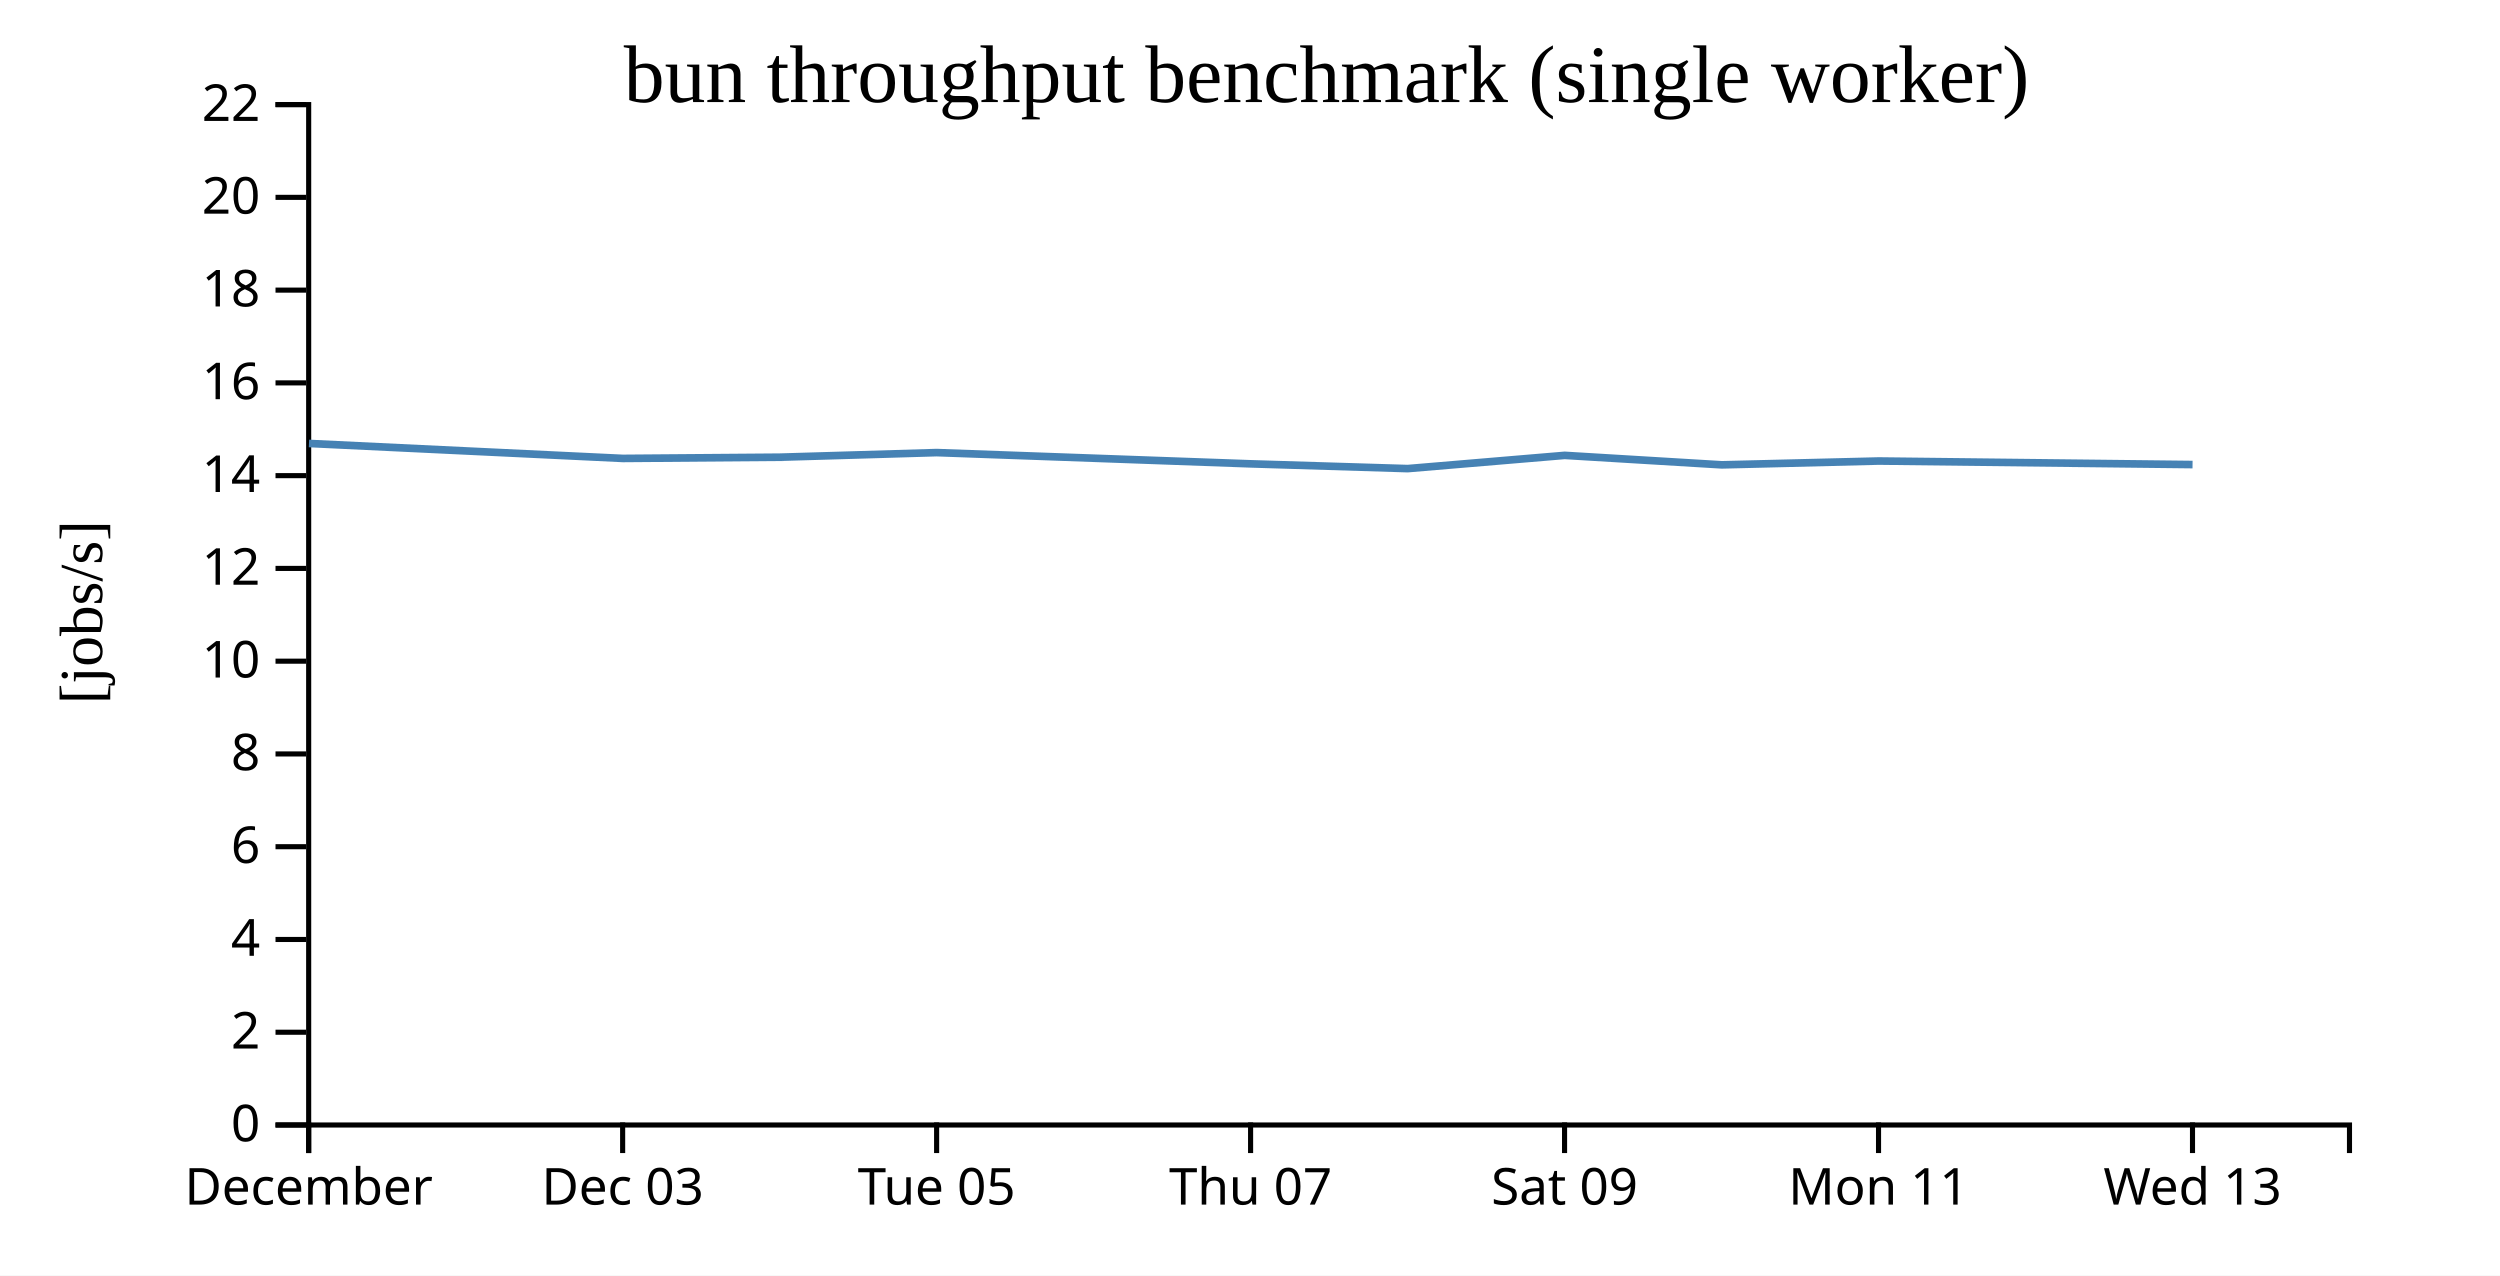
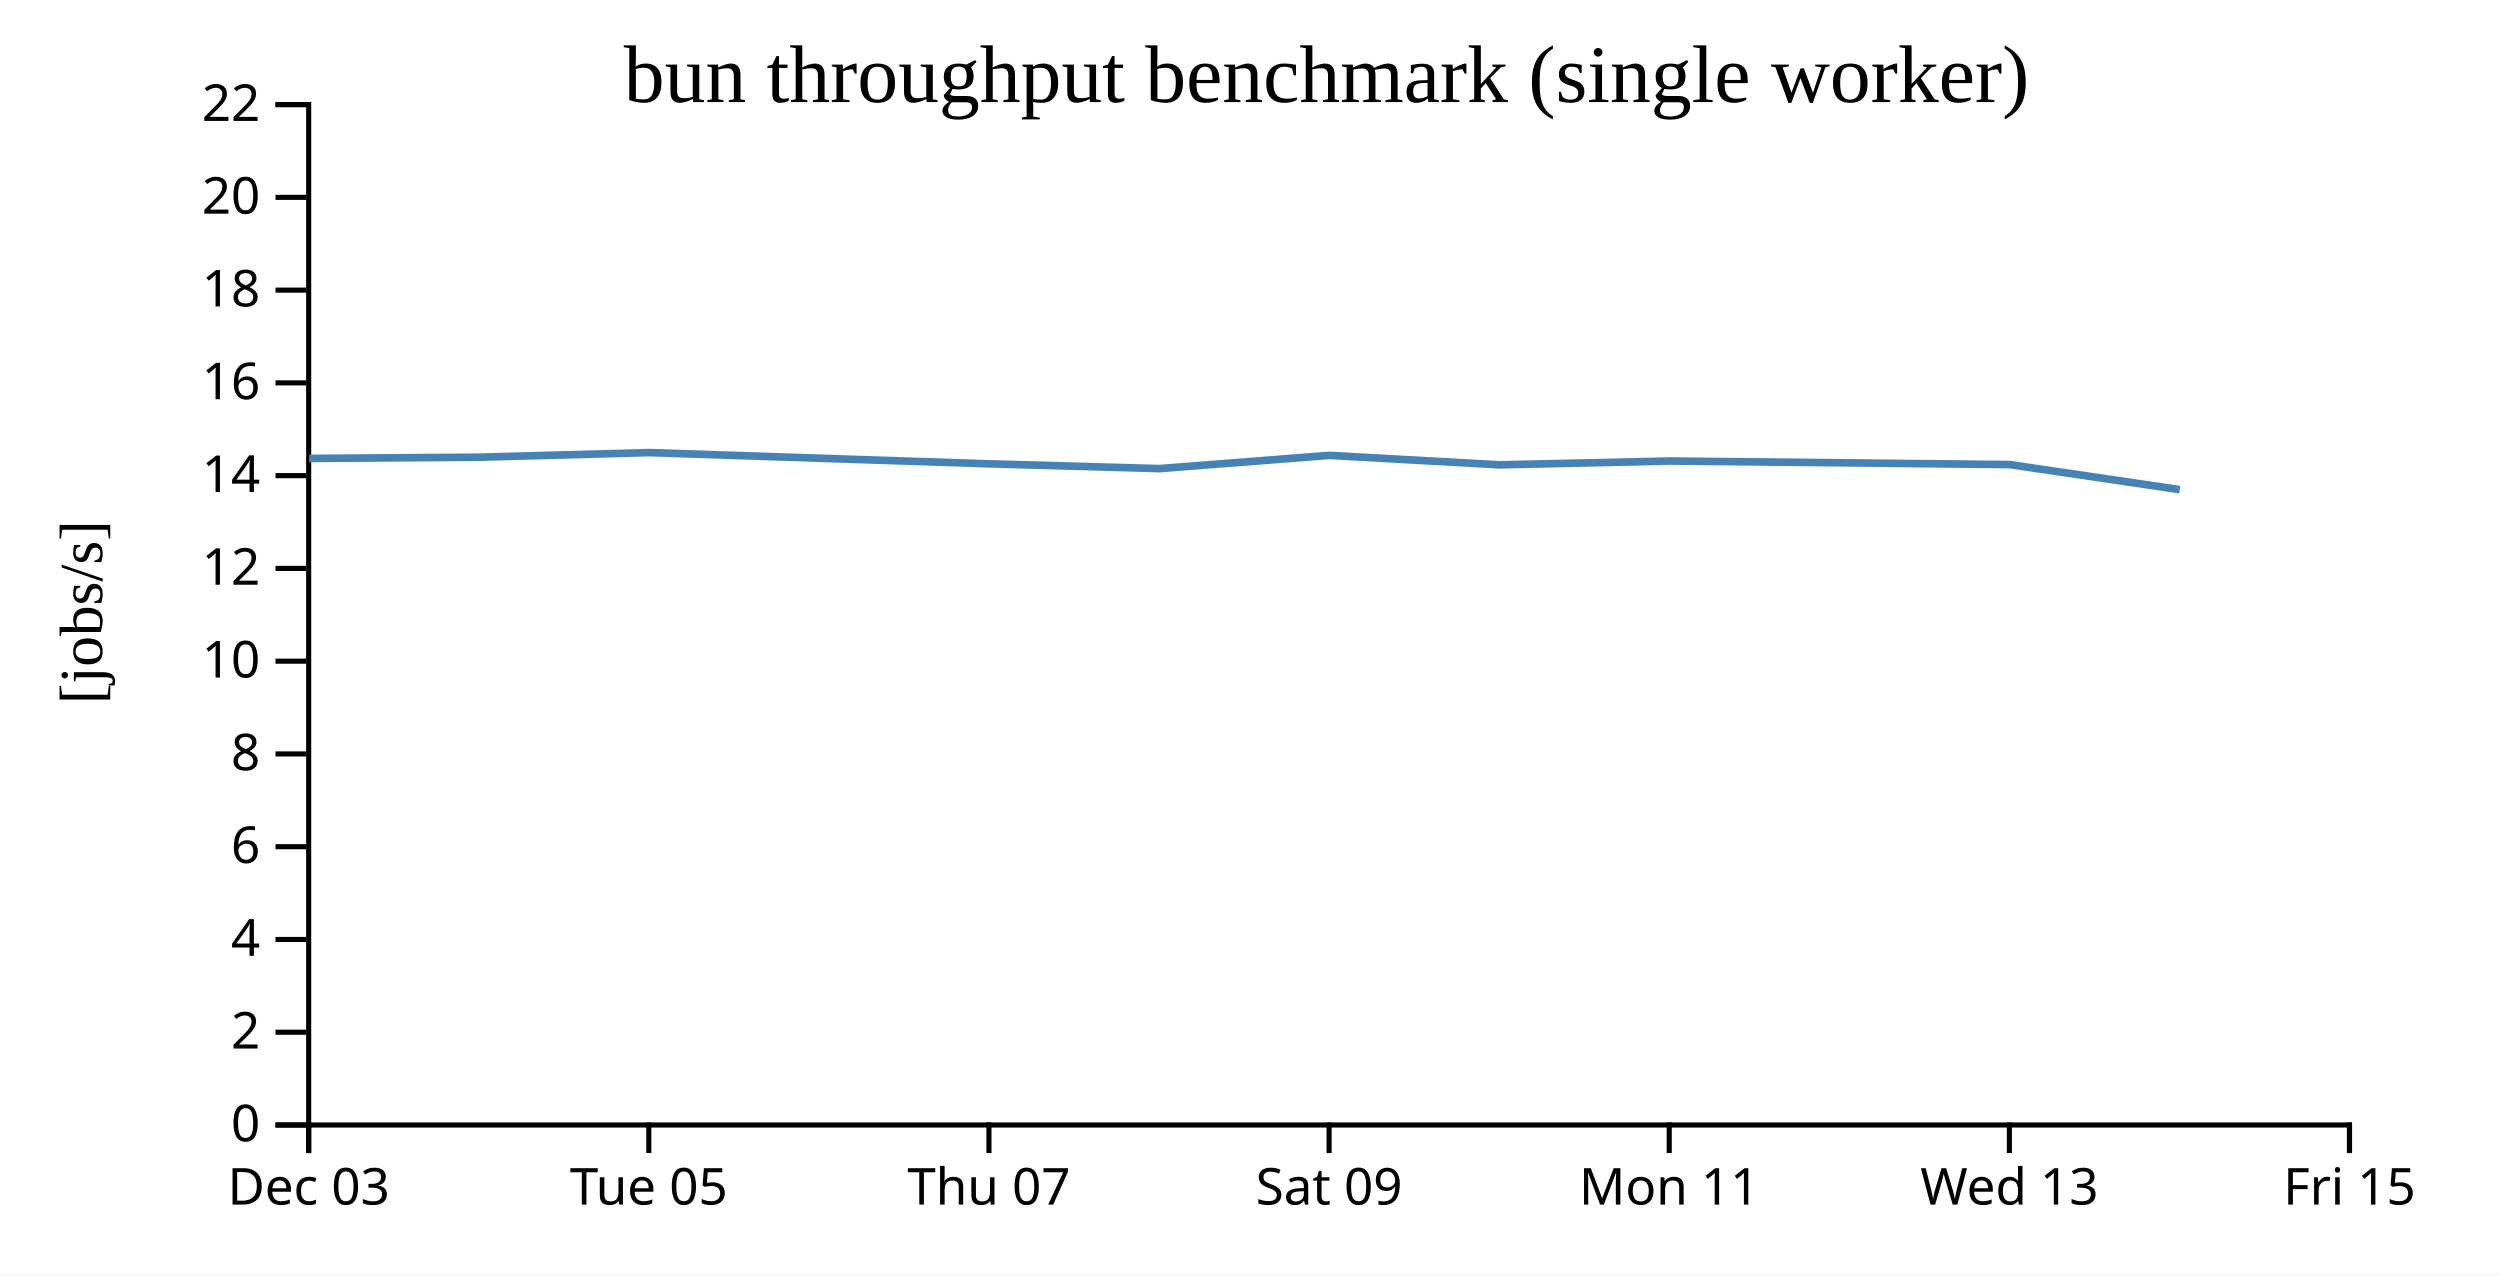
<svg xmlns="http://www.w3.org/2000/svg" width="490" height="250">
  <rect width="100%" height="100%" fill="white" />
  <g transform="translate(60,20)">
    <g transform="translate(0,200)" fill="none" font-size="10" font-family="sans-serif" text-anchor="middle">
      <path class="domain" stroke="currentColor" d="M0.5,6V0.5H400.5V6" />
      <g class="tick" opacity="1" transform="translate(0.5,0)">
        <line stroke="currentColor" y2="6" />
-         <text fill="currentColor" y="9" dy="0.71em">December</text>
-       </g>
-       <g class="tick" opacity="1" transform="translate(62.03846,0)">
-         <line stroke="currentColor" y2="6" />
        <text fill="currentColor" y="9" dy="0.71em">Dec 03</text>
      </g>
-       <g class="tick" opacity="1" transform="translate(123.5769,0)">
+       <g class="tick" opacity="1" transform="translate(67.16667,0)">
        <line stroke="currentColor" y2="6" />
        <text fill="currentColor" y="9" dy="0.71em">Tue 05</text>
      </g>
-       <g class="tick" opacity="1" transform="translate(185.1154,0)">
+       <g class="tick" opacity="1" transform="translate(133.8333,0)">
        <line stroke="currentColor" y2="6" />
        <text fill="currentColor" y="9" dy="0.71em">Thu 07</text>
      </g>
-       <g class="tick" opacity="1" transform="translate(246.6538,0)">
+       <g class="tick" opacity="1" transform="translate(200.5,0)">
        <line stroke="currentColor" y2="6" />
        <text fill="currentColor" y="9" dy="0.71em">Sat 09</text>
      </g>
-       <g class="tick" opacity="1" transform="translate(308.1923,0)">
+       <g class="tick" opacity="1" transform="translate(267.1667,0)">
        <line stroke="currentColor" y2="6" />
        <text fill="currentColor" y="9" dy="0.71em">Mon 11</text>
      </g>
-       <g class="tick" opacity="1" transform="translate(369.7308,0)">
+       <g class="tick" opacity="1" transform="translate(333.8333,0)">
        <line stroke="currentColor" y2="6" />
        <text fill="currentColor" y="9" dy="0.71em">Wed 13</text>
+       </g>
+       <g class="tick" opacity="1" transform="translate(400.5,0)">
+         <line stroke="currentColor" y2="6" />
+         <text fill="currentColor" y="9" dy="0.71em">Fri 15</text>
      </g>
    </g>
    <g fill="none" font-size="10" font-family="sans-serif" text-anchor="end">
      <path class="domain" stroke="currentColor" d="M-6,200.5H0.5V0.5H-6" />
      <g class="tick" opacity="1" transform="translate(0,200.5)">
        <line stroke="currentColor" x2="-6" />
        <text fill="currentColor" x="-9" dy="0.32em">0</text>
      </g>
      <g class="tick" opacity="1" transform="translate(0,182.3182)">
        <line stroke="currentColor" x2="-6" />
        <text fill="currentColor" x="-9" dy="0.32em">2</text>
      </g>
      <g class="tick" opacity="1" transform="translate(0,164.1364)">
        <line stroke="currentColor" x2="-6" />
        <text fill="currentColor" x="-9" dy="0.32em">4</text>
      </g>
      <g class="tick" opacity="1" transform="translate(0,145.9545)">
        <line stroke="currentColor" x2="-6" />
        <text fill="currentColor" x="-9" dy="0.32em">6</text>
      </g>
      <g class="tick" opacity="1" transform="translate(0,127.7727)">
        <line stroke="currentColor" x2="-6" />
        <text fill="currentColor" x="-9" dy="0.32em">8</text>
      </g>
      <g class="tick" opacity="1" transform="translate(0,109.5909)">
        <line stroke="currentColor" x2="-6" />
        <text fill="currentColor" x="-9" dy="0.32em">10</text>
      </g>
      <g class="tick" opacity="1" transform="translate(0,91.40909)">
        <line stroke="currentColor" x2="-6" />
        <text fill="currentColor" x="-9" dy="0.32em">12</text>
      </g>
      <g class="tick" opacity="1" transform="translate(0,73.22727)">
        <line stroke="currentColor" x2="-6" />
        <text fill="currentColor" x="-9" dy="0.32em">14</text>
      </g>
      <g class="tick" opacity="1" transform="translate(0,55.04545)">
        <line stroke="currentColor" x2="-6" />
        <text fill="currentColor" x="-9" dy="0.32em">16</text>
      </g>
      <g class="tick" opacity="1" transform="translate(0,36.86364)">
        <line stroke="currentColor" x2="-6" />
        <text fill="currentColor" x="-9" dy="0.32em">18</text>
      </g>
      <g class="tick" opacity="1" transform="translate(0,18.68182)">
        <line stroke="currentColor" x2="-6" />
        <text fill="currentColor" x="-9" dy="0.32em">20</text>
      </g>
      <g class="tick" opacity="1" transform="translate(0,0.5)">
        <line stroke="currentColor" x2="-6" />
        <text fill="currentColor" x="-9" dy="0.32em">22</text>
      </g>
    </g>
    <text text-anchor="middle" style="font-size: 12px" transform="rotate(-90)" y="-40" x="-100">[jobs/s]</text>
    <text text-anchor="middle" style="font-size: 16px" y="0" x="200">bun throughput benchmark (single worker)</text>
-     <path fill="none" stroke="steelblue" stroke-width="1.5" d="M0.556,66.917L62.088,69.851L92.83,69.612L123.593,68.708L185.123,70.912L215.903,71.847L246.679,69.252L277.489,71.109L308.237,70.36L369.74,71.055" />
+     <path fill="none" stroke="steelblue" stroke-width="1.5" d="M0.595,69.851L33.899,69.612L67.226,68.708L133.883,70.912L167.228,71.847L200.569,69.252L233.947,71.109L267.256,70.36L333.885,71.055L367.23,75.97" />
  </g>
</svg>
